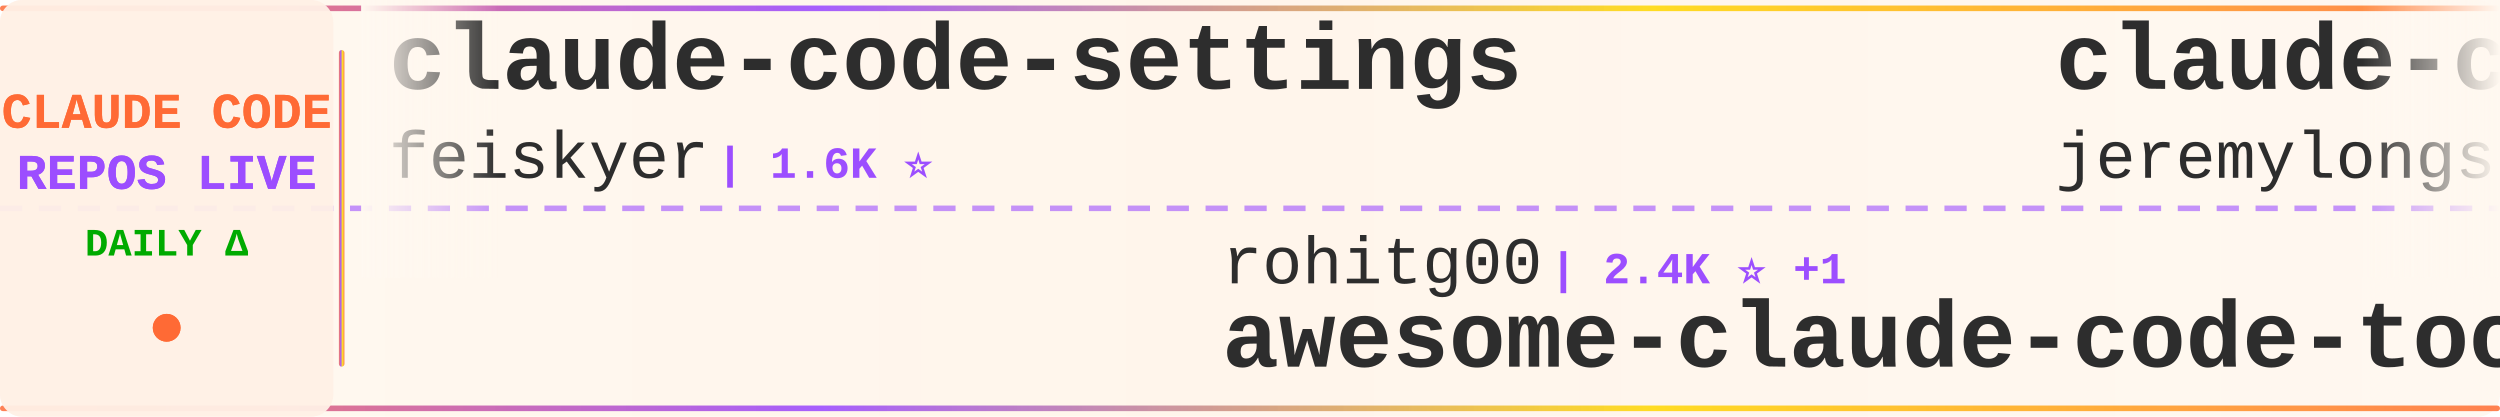
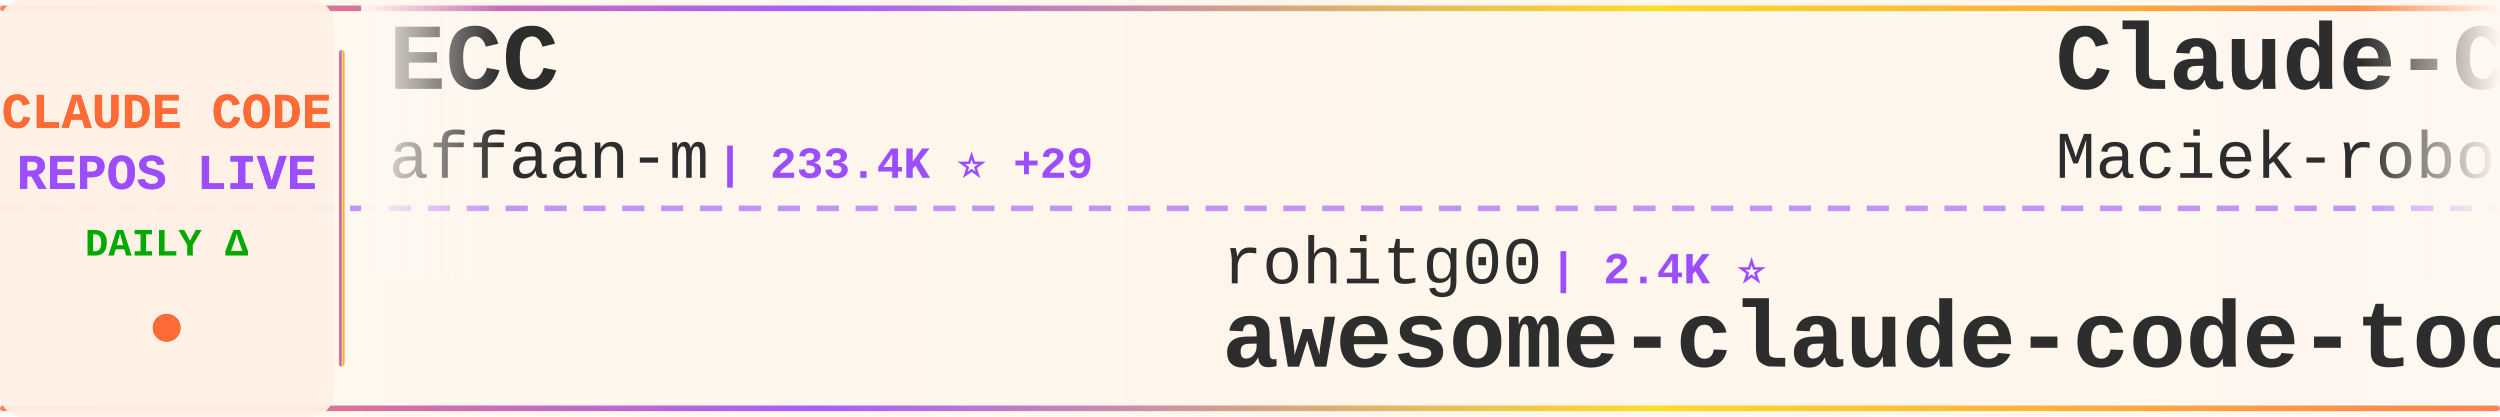
<svg xmlns="http://www.w3.org/2000/svg" width="900" height="150">
  <defs>
    <linearGradient id="tickerBg" x1="0%" y1="0%" x2="100%" y2="0%">
      <stop offset="0%" style="stop-color:#fff8f0;stop-opacity:0.98" />
      <stop offset="50%" style="stop-color:#fff5eb;stop-opacity:1" />
      <stop offset="100%" style="stop-color:#fff8f0;stop-opacity:0.98" />
    </linearGradient>
    <linearGradient id="borderGrad" x1="0%" y1="0%" x2="100%" y2="0%">
      <stop offset="0%" style="stop-color:#FF6B35;stop-opacity:0.85">
        <animate attributeName="stop-opacity" values="0.85;1;0.85" dur="2s" repeatCount="indefinite" />
      </stop>
      <stop offset="33%" style="stop-color:#9C4EFF;stop-opacity:0.9">
        <animate attributeName="stop-opacity" values="0.9;1;0.9" dur="2.2s" repeatCount="indefinite" />
      </stop>
      <stop offset="66%" style="stop-color:#FFD700;stop-opacity:0.85">
        <animate attributeName="stop-opacity" values="0.85;1;0.85" dur="1.8s" repeatCount="indefinite" />
      </stop>
      <stop offset="100%" style="stop-color:#FF6B35;stop-opacity:0.85">
        <animate attributeName="stop-opacity" values="0.85;1;0.85" dur="2s" repeatCount="indefinite" />
      </stop>
    </linearGradient>
    <filter id="textGlow">
      <feGaussianBlur stdDeviation="0.15" result="coloredBlur" />
      <feMerge>
        <feMergeNode in="coloredBlur" />
        <feMergeNode in="SourceGraphic" />
      </feMerge>
    </filter>
    <filter id="metricGlow">
      <feGaussianBlur stdDeviation="0.2" result="coloredBlur" />
      <feMerge>
        <feMergeNode in="coloredBlur" />
        <feMergeNode in="SourceGraphic" />
      </feMerge>
    </filter>
    <linearGradient id="leftFade" x1="0%" y1="0%" x2="100%" y2="0%">
      <stop offset="0%" style="stop-color:#fff8f0;stop-opacity:1" />
      <stop offset="100%" style="stop-color:#fff8f0;stop-opacity:0" />
    </linearGradient>
    <linearGradient id="rightFade" x1="0%" y1="0%" x2="100%" y2="0%">
      <stop offset="0%" style="stop-color:#fff8f0;stop-opacity:0" />
      <stop offset="100%" style="stop-color:#fff8f0;stop-opacity:1" />
    </linearGradient>
  </defs>
  <rect width="900" height="150" fill="url(#tickerBg)" rx="8" />
  <rect x="0" y="2" width="900" height="2" fill="url(#borderGrad)" rx="1" />
  <rect x="0" y="146" width="900" height="2" fill="url(#borderGrad)" rx="1" />
  <line x1="0" y1="75" x2="900" y2="75" stroke="#9C4EFF" stroke-width="2" stroke-dasharray="8 6" opacity="0.6" />
  <rect x="0" y="0" width="120" height="150" fill="#fff0e6" opacity="0.95" rx="8" />
  <text x="60" y="46" font-family="'Courier New', monospace" font-size="18" font-weight="bold" fill="#FF6B35" text-anchor="middle" filter="url(#textGlow)">
    CLAUDE CODE
  </text>
  <text x="60" y="68" font-family="'Courier New', monospace" font-size="18" font-weight="bold" fill="#9C4EFF" text-anchor="middle" filter="url(#textGlow)">
    REPOS LIVE
  </text>
  <text x="60" y="92" font-family="'Courier New', monospace" font-size="14" font-weight="bold" fill="#00aa00" text-anchor="middle">
    DAILY Δ
  </text>
  <circle cx="60" cy="118" r="5" fill="#FF6B35" filter="url(#metricGlow)">
    <animate attributeName="r" values="4;6;4" dur="1.5s" repeatCount="indefinite" />
    <animate attributeName="opacity" values="0.6;1;0.6" dur="1.5s" repeatCount="indefinite" />
  </circle>
  <rect x="122" y="18" width="2" height="114" fill="url(#borderGrad)" rx="1" />
  <clipPath id="tickerClip">
    <rect x="130" y="0" width="770" height="150" />
  </clipPath>
  <g clip-path="url(#tickerClip)">
    <g id="tickerItems">
      <animateTransform attributeName="transform" attributeType="XML" type="translate" from="0 0" to="-3000 0" dur="54s" repeatCount="indefinite" />
      <g transform="translate(0, 0)">
-         <text x="140" y="32" font-family="'Courier New', monospace" font-size="34" font-weight="bold" fill="#2d2d2d">claude-code-settings</text>
-         <text x="140" y="64" font-family="'Courier New', monospace" font-size="24" font-weight="normal" fill="#2d2d2d" opacity="1.0">feiskyer</text>
-         <text x="258" y="64" font-family="'Courier New', monospace" font-size="16" font-weight="bold" fill="#9C4EFF"> | 1.6K ⭐</text>
+         <text x="140" y="32" font-family="'Courier New', monospace" font-size="34" font-weight="bold" fill="#2d2d2d">ECC</text>
+         <text x="140" y="64" font-family="'Courier New', monospace" font-size="24" font-weight="normal" fill="#2d2d2d" opacity="1.0">affaan-m</text>
+         <text x="258" y="64" font-family="'Courier New', monospace" font-size="16" font-weight="bold" fill="#9C4EFF"> | 233.4K ⭐ +29</text>
      </g>
      <g transform="translate(300, 0)">
        <text x="140" y="102" font-family="'Courier New', monospace" font-size="24" font-weight="normal" fill="#2d2d2d" opacity="1.0">rohitg00</text>
-         <text x="258" y="102" font-family="'Courier New', monospace" font-size="16" font-weight="bold" fill="#9C4EFF"> | 2.4K ⭐ +1</text>
+         <text x="258" y="102" font-family="'Courier New', monospace" font-size="16" font-weight="bold" fill="#9C4EFF"> | 2.4K ⭐</text>
        <text x="140" y="132" font-family="'Courier New', monospace" font-size="34" font-weight="bold" fill="#2d2d2d">awesome-claude-code-tool...</text>
      </g>
      <g transform="translate(600, 0)">
+         <text x="140" y="32" font-family="'Courier New', monospace" font-size="34" font-weight="bold" fill="#2d2d2d">Claude-Code-Usage-Monito...</text>
+         <text x="140" y="64" font-family="'Courier New', monospace" font-size="24" font-weight="normal" fill="#2d2d2d" opacity="1.0">Maciek-roboblog</text>
+         <text x="342" y="64" font-family="'Courier New', monospace" font-size="16" font-weight="bold" fill="#9C4EFF"> | 8.5K ⭐</text>
+       </g>
+       <g transform="translate(900, 0)">
+         <text x="140" y="102" font-family="'Courier New', monospace" font-size="24" font-weight="normal" fill="#2d2d2d" opacity="1.0">daymade</text>
+         <text x="246" y="102" font-family="'Courier New', monospace" font-size="16" font-weight="bold" fill="#9C4EFF"> | 1.3K ⭐</text>
+         <text x="140" y="132" font-family="'Courier New', monospace" font-size="34" font-weight="bold" fill="#2d2d2d">claude-code-skills</text>
+       </g>
+       <g transform="translate(1200, 0)">
+         <text x="140" y="32" font-family="'Courier New', monospace" font-size="34" font-weight="bold" fill="#2d2d2d">claude-code-source</text>
+         <text x="140" y="64" font-family="'Courier New', monospace" font-size="24" font-weight="normal" fill="#2d2d2d" opacity="1.0">hangsman</text>
+         <text x="258" y="64" font-family="'Courier New', monospace" font-size="16" font-weight="bold" fill="#9C4EFF"> | 787 ⭐</text>
+       </g>
+       <g transform="translate(1500, 0)">
+         <text x="140" y="102" font-family="'Courier New', monospace" font-size="24" font-weight="normal" fill="#2d2d2d" opacity="1.0">Windy3f3f3f3f</text>
+         <text x="318" y="102" font-family="'Courier New', monospace" font-size="16" font-weight="bold" fill="#9C4EFF"> | 2.5K ⭐</text>
+         <text x="140" y="132" font-family="'Courier New', monospace" font-size="34" font-weight="bold" fill="#2d2d2d">claude-code-from-scratch</text>
+       </g>
+       <g transform="translate(1800, 0)">
        <text x="140" y="32" font-family="'Courier New', monospace" font-size="34" font-weight="bold" fill="#2d2d2d">claude-code-plugins-plus...</text>
        <text x="140" y="64" font-family="'Courier New', monospace" font-size="24" font-weight="normal" fill="#2d2d2d" opacity="1.0">jeremylongshore</text>
-         <text x="342" y="64" font-family="'Courier New', monospace" font-size="16" font-weight="bold" fill="#9C4EFF"> | 2.6K ⭐ +1</text>
-       </g>
-       <g transform="translate(900, 0)">
-         <text x="140" y="102" font-family="'Courier New', monospace" font-size="24" font-weight="normal" fill="#2d2d2d" opacity="1.0">lintsinghua</text>
-         <text x="294" y="102" font-family="'Courier New', monospace" font-size="16" font-weight="bold" fill="#9C4EFF"> | 4.0K ⭐</text>
-         <text x="140" y="132" font-family="'Courier New', monospace" font-size="34" font-weight="bold" fill="#2d2d2d">claude-code-book</text>
-       </g>
-       <g transform="translate(1200, 0)">
-         <text x="140" y="32" font-family="'Courier New', monospace" font-size="34" font-weight="bold" fill="#2d2d2d">claude-code-harness</text>
-         <text x="140" y="64" font-family="'Courier New', monospace" font-size="24" font-weight="normal" fill="#2d2d2d" opacity="1.0">Chachamaru127</text>
-         <text x="318" y="64" font-family="'Courier New', monospace" font-size="16" font-weight="bold" fill="#9C4EFF"> | 3.0K ⭐</text>
-       </g>
-       <g transform="translate(1500, 0)">
-         <text x="140" y="102" font-family="'Courier New', monospace" font-size="24" font-weight="normal" fill="#2d2d2d" opacity="1.0">fazxes</text>
-         <text x="234" y="102" font-family="'Courier New', monospace" font-size="16" font-weight="bold" fill="#9C4EFF"> | 227 ⭐</text>
-         <text x="140" y="132" font-family="'Courier New', monospace" font-size="34" font-weight="bold" fill="#2d2d2d">Claude-code</text>
-       </g>
-       <g transform="translate(1800, 0)">
-         <text x="140" y="32" font-family="'Courier New', monospace" font-size="34" font-weight="bold" fill="#2d2d2d">claude_code_src</text>
-         <text x="140" y="64" font-family="'Courier New', monospace" font-size="24" font-weight="normal" fill="#2d2d2d" opacity="1.0">ponponon</text>
-         <text x="258" y="64" font-family="'Courier New', monospace" font-size="16" font-weight="bold" fill="#9C4EFF"> | 2.3K ⭐ +1</text>
+         <text x="342" y="64" font-family="'Courier New', monospace" font-size="16" font-weight="bold" fill="#9C4EFF"> | 2.6K ⭐</text>
      </g>
      <g transform="translate(2100, 0)">
-         <text x="140" y="102" font-family="'Courier New', monospace" font-size="24" font-weight="normal" fill="#2d2d2d" opacity="1.0">https-deeplearning-ai</text>
-         <text x="414" y="102" font-family="'Courier New', monospace" font-size="16" font-weight="bold" fill="#9C4EFF"> | 536 ⭐</text>
-         <text x="140" y="132" font-family="'Courier New', monospace" font-size="34" font-weight="bold" fill="#2d2d2d">sc-claude-code-files</text>
+         <text x="140" y="102" font-family="'Courier New', monospace" font-size="24" font-weight="normal" fill="#2d2d2d" opacity="1.0">oboard</text>
+         <text x="234" y="102" font-family="'Courier New', monospace" font-size="16" font-weight="bold" fill="#9C4EFF"> | 3.3K ⭐</text>
+         <text x="140" y="132" font-family="'Courier New', monospace" font-size="34" font-weight="bold" fill="#2d2d2d">claude-code-rev</text>
      </g>
      <g transform="translate(2400, 0)">
-         <text x="140" y="32" font-family="'Courier New', monospace" font-size="34" font-weight="bold" fill="#2d2d2d">claude-code-proxy</text>
-         <text x="140" y="64" font-family="'Courier New', monospace" font-size="24" font-weight="normal" fill="#2d2d2d" opacity="1.0">fuergaosi233</text>
-         <text x="306" y="64" font-family="'Courier New', monospace" font-size="16" font-weight="bold" fill="#9C4EFF"> | 2.8K ⭐</text>
+         <text x="140" y="32" font-family="'Courier New', monospace" font-size="34" font-weight="bold" fill="#2d2d2d">claude-code-hub</text>
+         <text x="140" y="64" font-family="'Courier New', monospace" font-size="24" font-weight="normal" fill="#2d2d2d" opacity="1.0">ding113</text>
+         <text x="246" y="64" font-family="'Courier New', monospace" font-size="16" font-weight="bold" fill="#9C4EFF"> | 3.3K ⭐ +1</text>
      </g>
      <g transform="translate(2700, 0)">
-         <text x="140" y="102" font-family="'Courier New', monospace" font-size="24" font-weight="normal" fill="#2d2d2d" opacity="1.0">Pimzino</text>
-         <text x="246" y="102" font-family="'Courier New', monospace" font-size="16" font-weight="bold" fill="#9C4EFF"> | 3.8K ⭐</text>
-         <text x="140" y="132" font-family="'Courier New', monospace" font-size="34" font-weight="bold" fill="#2d2d2d">claude-code-spec-workflo...</text>
+         <text x="140" y="102" font-family="'Courier New', monospace" font-size="24" font-weight="normal" fill="#2d2d2d" opacity="1.0">anthropics</text>
+         <text x="282" y="102" font-family="'Courier New', monospace" font-size="16" font-weight="bold" fill="#9C4EFF"> | 5.6K ⭐</text>
+         <text x="140" y="132" font-family="'Courier New', monospace" font-size="34" font-weight="bold" fill="#2d2d2d">claude-code-security-rev...</text>
      </g>
      <g transform="translate(3000, 0)">
-         <text x="140" y="32" font-family="'Courier New', monospace" font-size="34" font-weight="bold" fill="#2d2d2d">claude-code-settings</text>
-         <text x="140" y="64" font-family="'Courier New', monospace" font-size="24" font-weight="normal" fill="#2d2d2d" opacity="1.0">feiskyer</text>
-         <text x="258" y="64" font-family="'Courier New', monospace" font-size="16" font-weight="bold" fill="#9C4EFF"> | 1.6K ⭐</text>
+         <text x="140" y="32" font-family="'Courier New', monospace" font-size="34" font-weight="bold" fill="#2d2d2d">ECC</text>
+         <text x="140" y="64" font-family="'Courier New', monospace" font-size="24" font-weight="normal" fill="#2d2d2d" opacity="1.0">affaan-m</text>
+         <text x="258" y="64" font-family="'Courier New', monospace" font-size="16" font-weight="bold" fill="#9C4EFF"> | 233.4K ⭐ +29</text>
      </g>
      <g transform="translate(3300, 0)">
        <text x="140" y="102" font-family="'Courier New', monospace" font-size="24" font-weight="normal" fill="#2d2d2d" opacity="1.0">rohitg00</text>
-         <text x="258" y="102" font-family="'Courier New', monospace" font-size="16" font-weight="bold" fill="#9C4EFF"> | 2.4K ⭐ +1</text>
+         <text x="258" y="102" font-family="'Courier New', monospace" font-size="16" font-weight="bold" fill="#9C4EFF"> | 2.4K ⭐</text>
        <text x="140" y="132" font-family="'Courier New', monospace" font-size="34" font-weight="bold" fill="#2d2d2d">awesome-claude-code-tool...</text>
      </g>
      <g transform="translate(3600, 0)">
-         <text x="140" y="32" font-family="'Courier New', monospace" font-size="34" font-weight="bold" fill="#2d2d2d">claude-code-plugins-plus...</text>
-         <text x="140" y="64" font-family="'Courier New', monospace" font-size="24" font-weight="normal" fill="#2d2d2d" opacity="1.0">jeremylongshore</text>
-         <text x="342" y="64" font-family="'Courier New', monospace" font-size="16" font-weight="bold" fill="#9C4EFF"> | 2.6K ⭐ +1</text>
+         <text x="140" y="32" font-family="'Courier New', monospace" font-size="34" font-weight="bold" fill="#2d2d2d">Claude-Code-Usage-Monito...</text>
+         <text x="140" y="64" font-family="'Courier New', monospace" font-size="24" font-weight="normal" fill="#2d2d2d" opacity="1.0">Maciek-roboblog</text>
+         <text x="342" y="64" font-family="'Courier New', monospace" font-size="16" font-weight="bold" fill="#9C4EFF"> | 8.5K ⭐</text>
      </g>
      <g transform="translate(3900, 0)">
-         <text x="140" y="102" font-family="'Courier New', monospace" font-size="24" font-weight="normal" fill="#2d2d2d" opacity="1.0">lintsinghua</text>
-         <text x="294" y="102" font-family="'Courier New', monospace" font-size="16" font-weight="bold" fill="#9C4EFF"> | 4.0K ⭐</text>
-         <text x="140" y="132" font-family="'Courier New', monospace" font-size="34" font-weight="bold" fill="#2d2d2d">claude-code-book</text>
+         <text x="140" y="102" font-family="'Courier New', monospace" font-size="24" font-weight="normal" fill="#2d2d2d" opacity="1.0">daymade</text>
+         <text x="246" y="102" font-family="'Courier New', monospace" font-size="16" font-weight="bold" fill="#9C4EFF"> | 1.3K ⭐</text>
+         <text x="140" y="132" font-family="'Courier New', monospace" font-size="34" font-weight="bold" fill="#2d2d2d">claude-code-skills</text>
      </g>
    </g>
  </g>
  <rect x="130" y="0" width="50" height="100" fill="url(#leftFade)" />
  <rect x="850" y="0" width="50" height="100" fill="url(#rightFade)" />
</svg>
